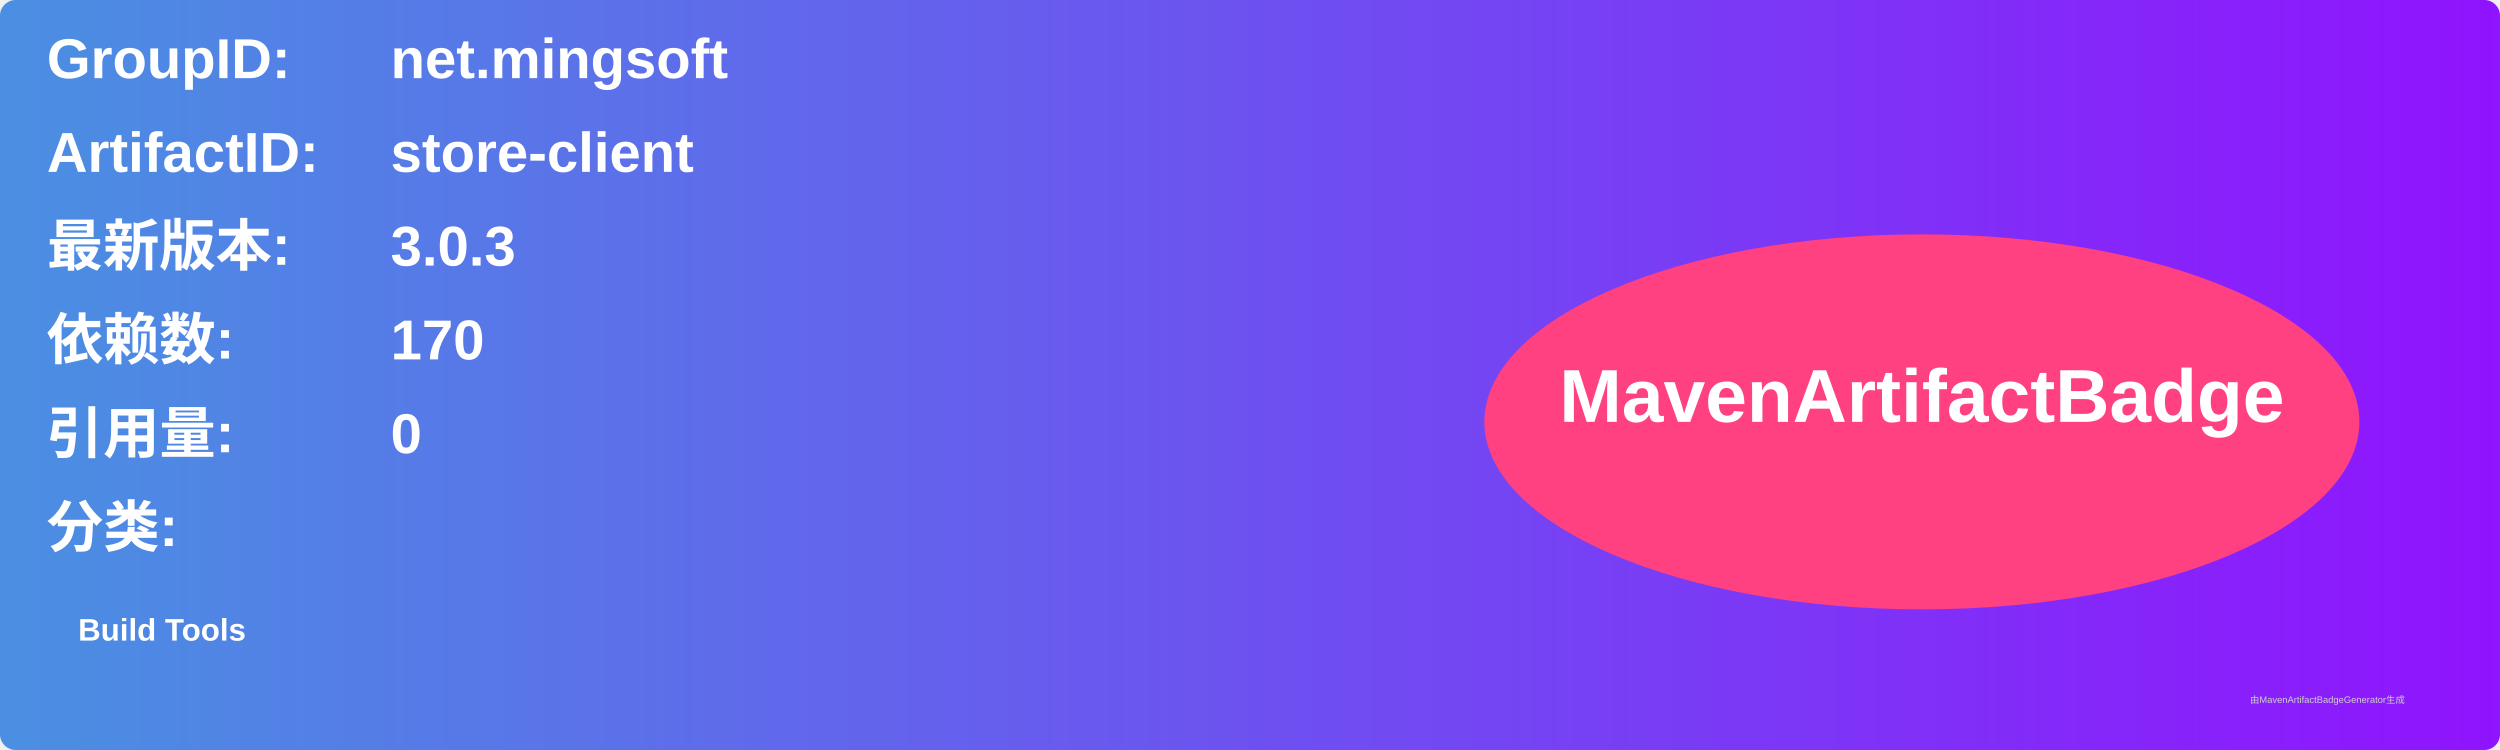
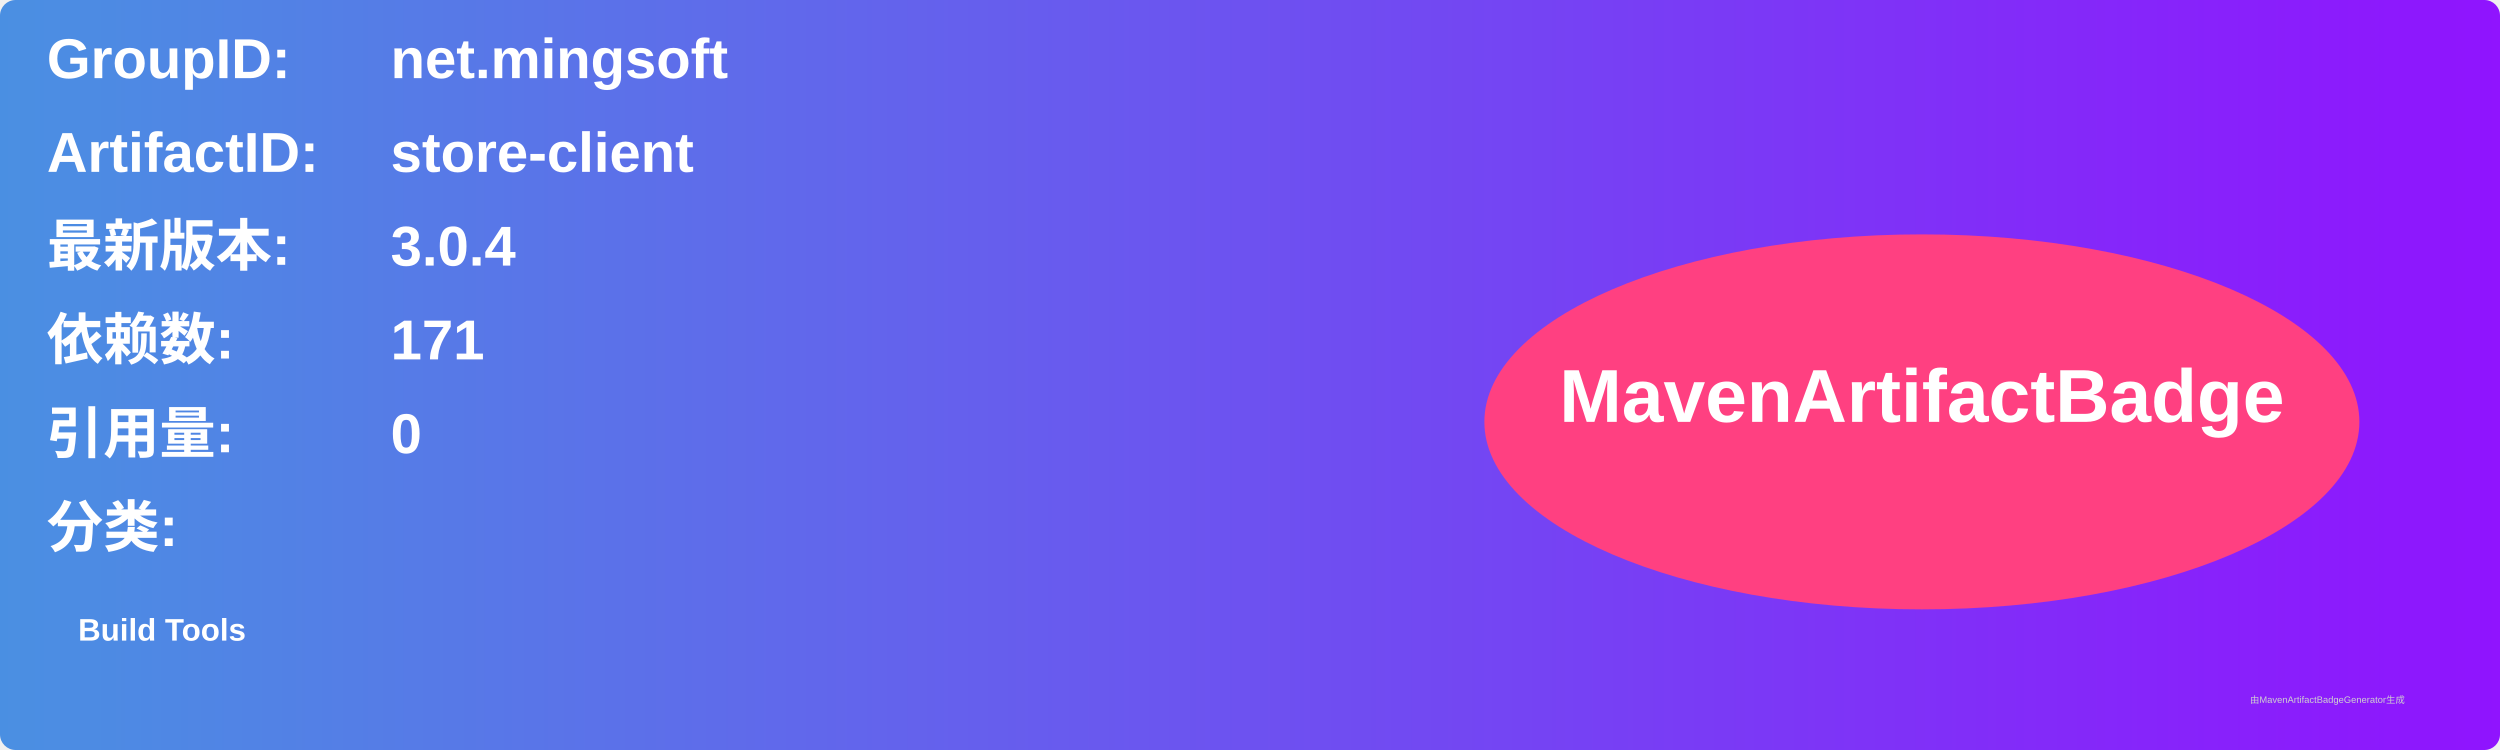
<svg xmlns="http://www.w3.org/2000/svg" width="800" height="240" viewBox="0 0 800 240">
  <linearGradient id="grad" x1="0%" y1="0%" x2="100%" y2="0%">
    <stop offset="0%" stop-color="#4a90e2" />
    <stop offset="100%" stop-color="#9013fe" />
  </linearGradient>
  <rect width="100%" height="100%" rx="5" ry="5" fill="url(#grad)" />
  <g transform="translate(15, 15)">
    <text x="0" y="10" font-family="Arial" font-size="18" fill="white" font-weight="bold" width="260">GroupID:</text>
    <text x="110" y="10" font-family="Arial" font-size="18" fill="white" font-weight="bold" width="460">net.mingsoft</text>
    <text x="0" y="40" font-family="Arial" font-size="18" fill="white" font-weight="bold" width="260">ArtifactID:</text>
    <text x="110" y="40" font-family="Arial" font-size="18" fill="white" font-weight="bold" width="460">store-client</text>
    <text x="0" y="70" font-family="Arial" font-size="18" fill="white" font-weight="bold">最新版本:</text>
    <text x="110" y="70" font-family="Arial" font-size="18" fill="white" font-weight="bold">
-       <tspan font-weight="bold">3.0.3</tspan>
+       <tspan font-weight="bold">3.0.4</tspan>
    </text>
    <text x="0" y="100" font-family="Arial" font-size="18" fill="white" font-weight="bold">依赖数: </text>
    <text x="110" y="100" font-family="Arial" font-size="18" fill="white">
-       <tspan font-weight="bold">170</tspan>
+       <tspan font-weight="bold">171</tspan>
    </text>
    <text x="0" y="130" font-family="Arial" font-size="18" fill="white" font-weight="bold">引用量: </text>
    <text x="110" y="130" font-family="Arial" font-size="18" fill="white">
      <tspan font-weight="bold">0</tspan>
    </text>
    <text x="0" y="160" font-family="Arial" font-size="18" fill="white" font-weight="bold">分类:</text>
    <text x="10" y="190" font-family="Arial" font-size="10" fill="white">
      <tspan font-weight="bold">Build Tools</tspan>
    </text>
    <ellipse cx="600" cy="120" rx="140" ry="60" fill="#ff4081" />
    <text x="600" y="120" text-anchor="middle" font-family="Arial" font-size="24" fill="white" font-weight="bold">MavenArtifactBadge</text>
  </g>
  <text x="720" y="225" font-family="Arial" font-size="3" fill="#d0d0d0">由MavenArtifactBadgeGenerator生成</text>
</svg>
